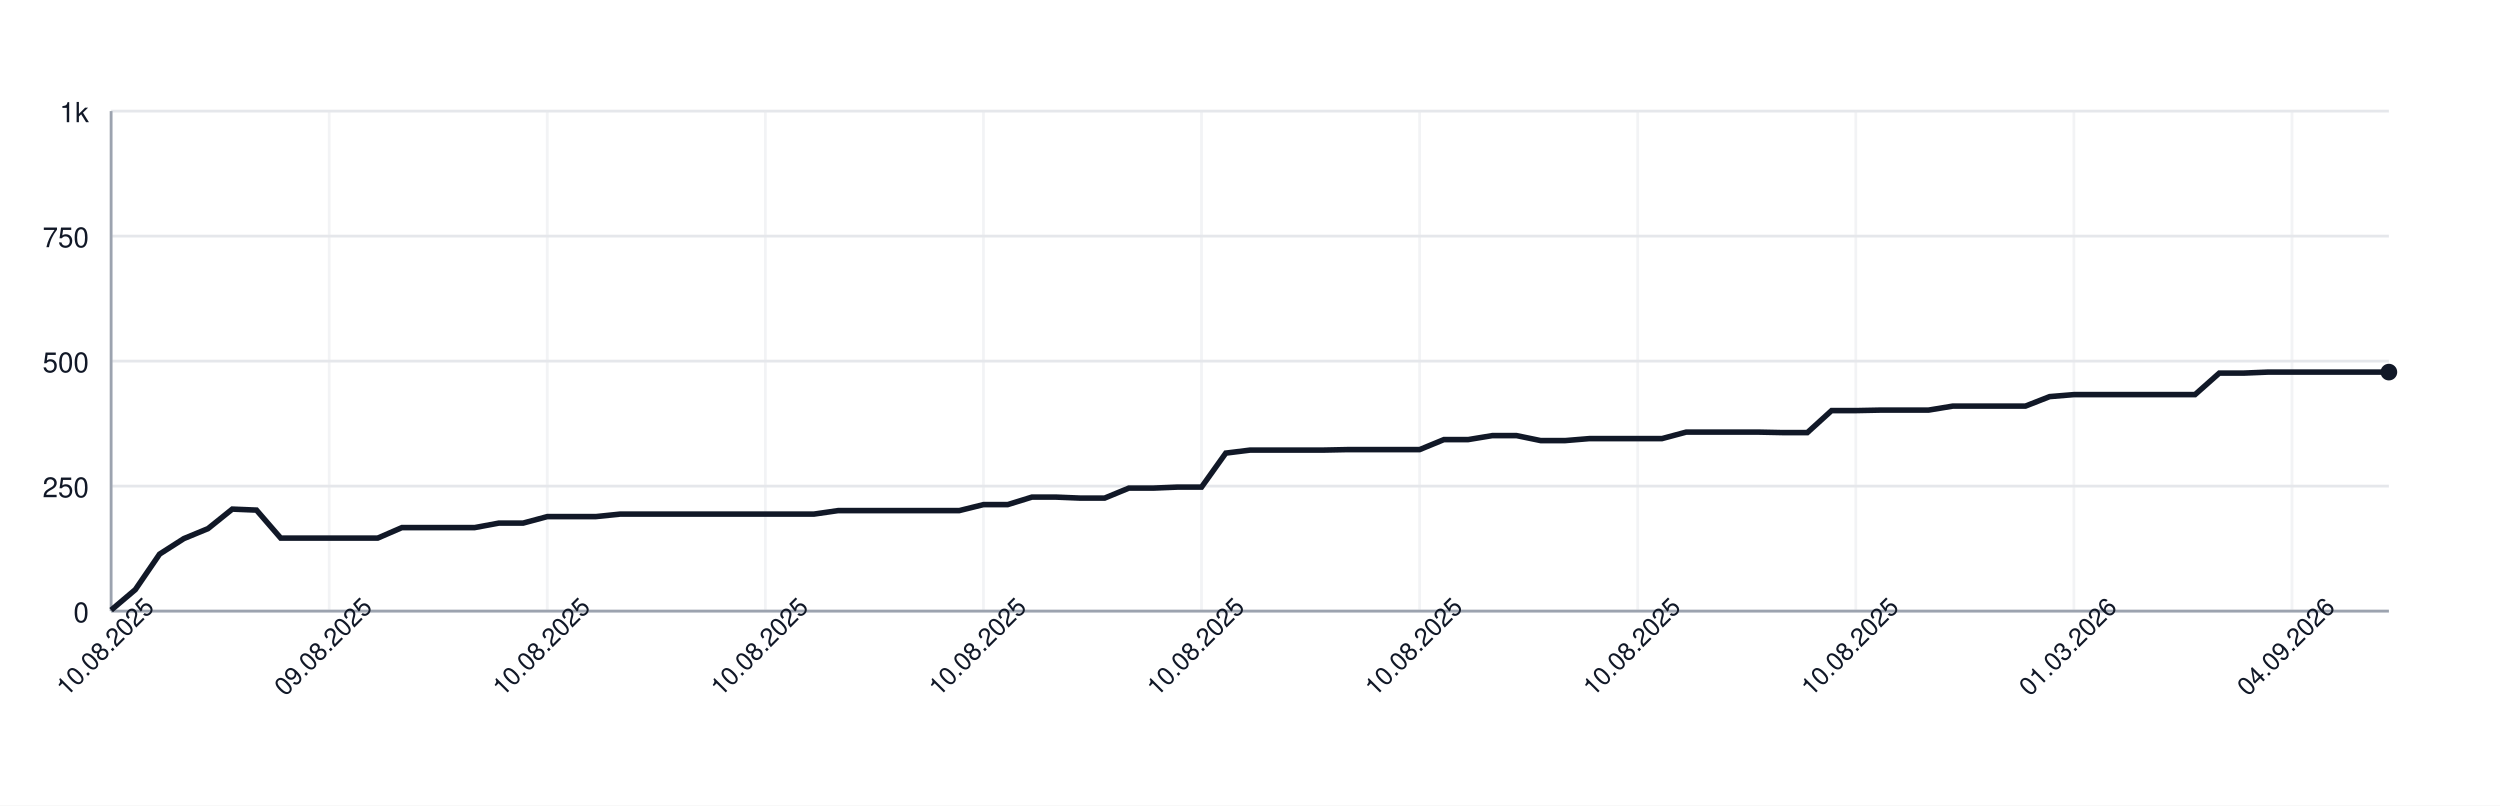
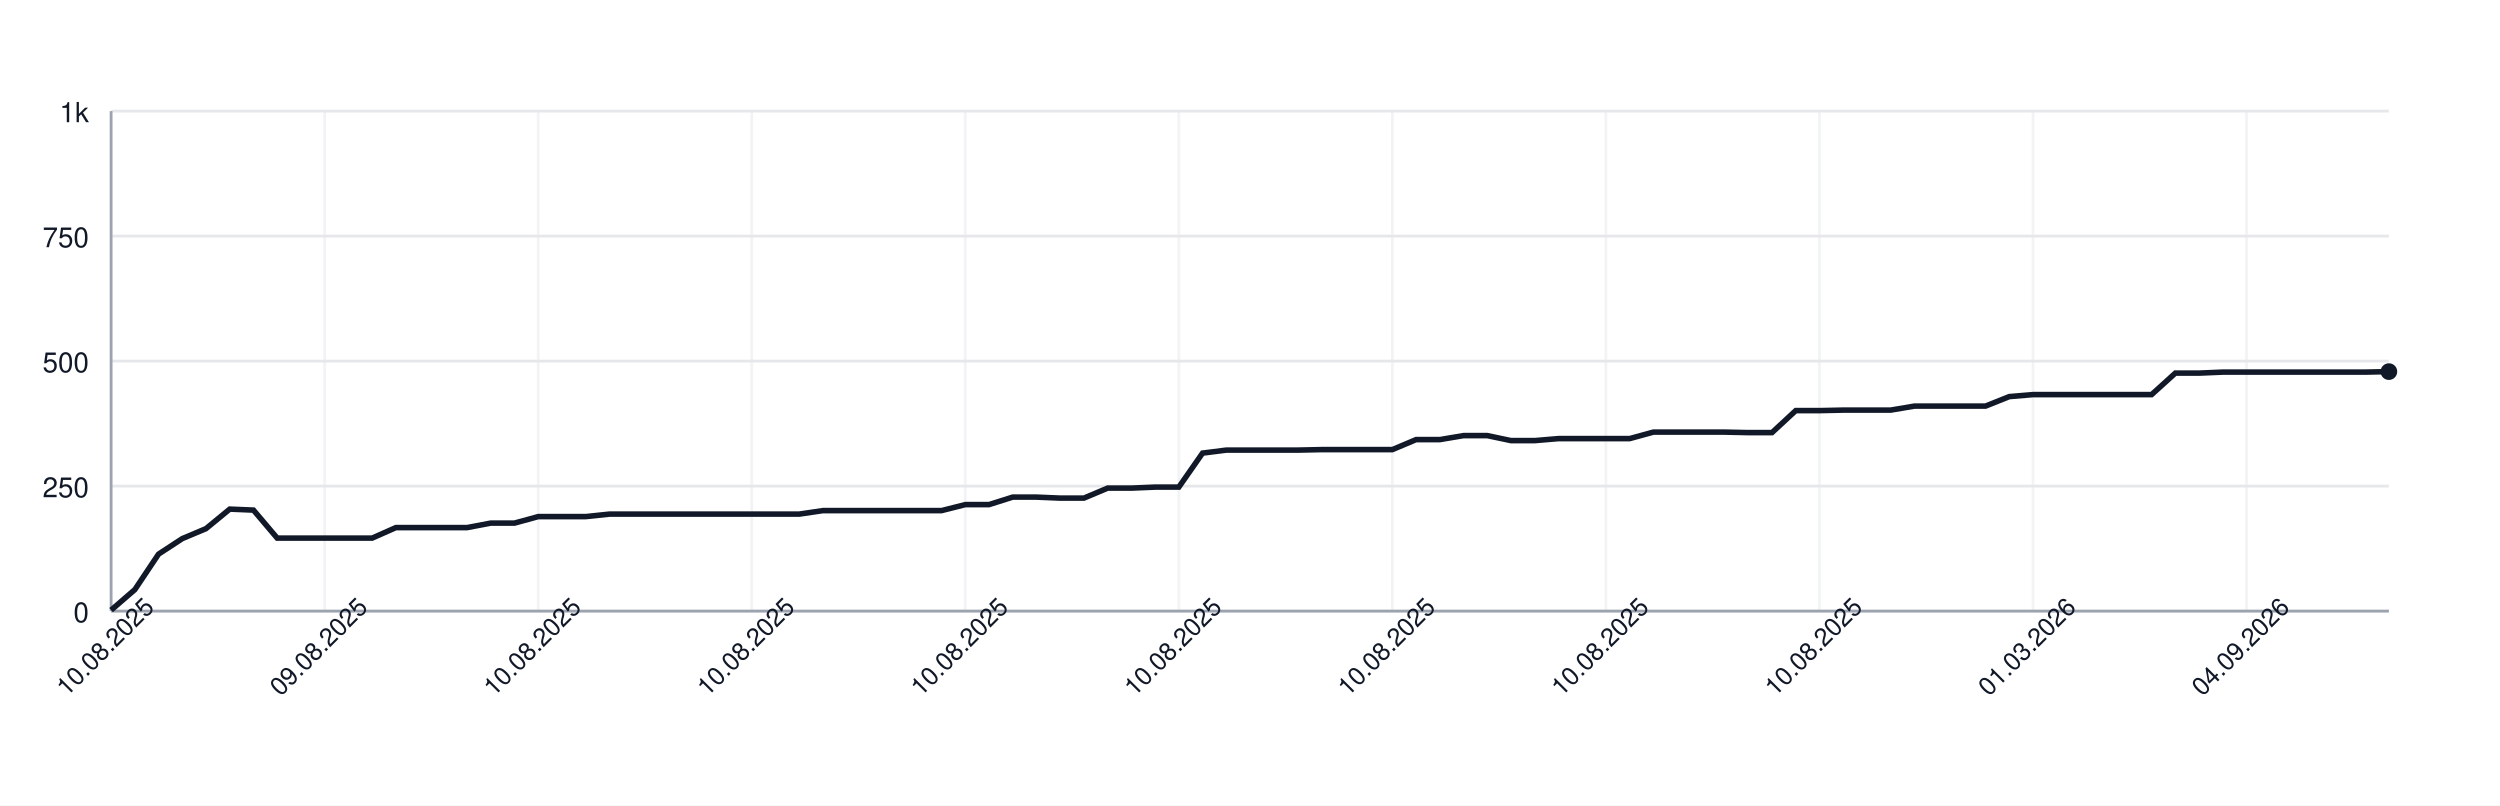
<svg xmlns="http://www.w3.org/2000/svg" width="900" height="290" style="font-family: -apple-system, BlinkMacSystemFont, 'Segoe UI', Helvetica, Arial, sans-serif;">
  <rect width="100%" height="100%" fill="white" />
  <g>
    <line x1="40" y1="220.00" x2="860" y2="220.00" stroke="#e5e7eb" />
    <text x="32" y="224.00" font-size="10" fill="#111827" text-anchor="end">0</text>
    <line x1="40" y1="175.00" x2="860" y2="175.00" stroke="#e5e7eb" />
    <text x="32" y="179.00" font-size="10" fill="#111827" text-anchor="end">250</text>
    <line x1="40" y1="130.00" x2="860" y2="130.00" stroke="#e5e7eb" />
    <text x="32" y="134.00" font-size="10" fill="#111827" text-anchor="end">500</text>
    <line x1="40" y1="85.00" x2="860" y2="85.00" stroke="#e5e7eb" />
    <text x="32" y="89.00" font-size="10" fill="#111827" text-anchor="end">750</text>
    <line x1="40" y1="40.00" x2="860" y2="40.00" stroke="#e5e7eb" />
    <text x="32" y="44.00" font-size="10" fill="#111827" text-anchor="end">1k</text>
    <line x1="40.00" y1="40" x2="40.00" y2="220" stroke="#e5e7eb" opacity="0.5" />
-     <line x1="118.51" y1="40" x2="118.51" y2="220" stroke="#e5e7eb" opacity="0.5" />
-     <line x1="197.02" y1="40" x2="197.02" y2="220" stroke="#e5e7eb" opacity="0.5" />
-     <line x1="275.53" y1="40" x2="275.53" y2="220" stroke="#e5e7eb" opacity="0.5" />
-     <line x1="354.04" y1="40" x2="354.04" y2="220" stroke="#e5e7eb" opacity="0.5" />
-     <line x1="432.55" y1="40" x2="432.55" y2="220" stroke="#e5e7eb" opacity="0.5" />
-     <line x1="511.06" y1="40" x2="511.06" y2="220" stroke="#e5e7eb" opacity="0.5" />
-     <line x1="589.57" y1="40" x2="589.57" y2="220" stroke="#e5e7eb" opacity="0.5" />
-     <line x1="668.09" y1="40" x2="668.09" y2="220" stroke="#e5e7eb" opacity="0.5" />
-     <line x1="746.60" y1="40" x2="746.60" y2="220" stroke="#e5e7eb" opacity="0.5" />
-     <line x1="825.11" y1="40" x2="825.11" y2="220" stroke="#e5e7eb" opacity="0.5" />
+     <line x1="116.88" y1="40" x2="116.88" y2="220" stroke="#e5e7eb" opacity="0.5" />
+     <line x1="193.75" y1="40" x2="193.75" y2="220" stroke="#e5e7eb" opacity="0.5" />
+     <line x1="270.62" y1="40" x2="270.62" y2="220" stroke="#e5e7eb" opacity="0.5" />
+     <line x1="347.50" y1="40" x2="347.50" y2="220" stroke="#e5e7eb" opacity="0.5" />
+     <line x1="424.38" y1="40" x2="424.38" y2="220" stroke="#e5e7eb" opacity="0.5" />
+     <line x1="501.25" y1="40" x2="501.25" y2="220" stroke="#e5e7eb" opacity="0.5" />
+     <line x1="578.12" y1="40" x2="578.12" y2="220" stroke="#e5e7eb" opacity="0.5" />
+     <line x1="655.00" y1="40" x2="655.00" y2="220" stroke="#e5e7eb" opacity="0.5" />
+     <line x1="731.88" y1="40" x2="731.88" y2="220" stroke="#e5e7eb" opacity="0.5" />
+     <line x1="808.75" y1="40" x2="808.75" y2="220" stroke="#e5e7eb" opacity="0.5" />
    <line x1="40" y1="220" x2="860" y2="220" stroke="#9ca3af" />
    <line x1="40" y1="40" x2="40" y2="220" stroke="#9ca3af" />
-     <path d="M 40.00 219.64 L 48.72 212.26 L 57.45 199.48 L 66.17 193.90 L 74.89 190.30 L 83.62 183.28 L 92.34 183.64 L 101.06 193.72 L 109.79 193.72 L 118.51 193.72 L 127.23 193.72 L 135.96 193.72 L 144.68 189.94 L 153.40 189.94 L 162.13 189.94 L 170.85 189.94 L 179.57 188.32 L 188.30 188.32 L 197.02 185.98 L 205.74 185.98 L 214.47 185.98 L 223.19 185.08 L 231.91 185.08 L 240.64 185.08 L 249.36 185.08 L 258.09 185.08 L 266.81 185.08 L 275.53 185.08 L 284.26 185.08 L 292.98 185.08 L 301.70 183.82 L 310.43 183.82 L 319.15 183.82 L 327.87 183.82 L 336.60 183.82 L 345.32 183.82 L 354.04 181.66 L 362.77 181.66 L 371.49 178.96 L 380.21 178.96 L 388.94 179.32 L 397.66 179.32 L 406.38 175.72 L 415.11 175.72 L 423.83 175.36 L 432.55 175.36 L 441.28 163.12 L 450.00 162.04 L 458.72 162.04 L 467.45 162.04 L 476.17 162.04 L 484.89 161.86 L 493.62 161.86 L 502.34 161.86 L 511.06 161.86 L 519.79 158.26 L 528.51 158.26 L 537.23 156.82 L 545.96 156.82 L 554.68 158.62 L 563.40 158.62 L 572.13 157.90 L 580.85 157.90 L 589.57 157.90 L 598.30 157.90 L 607.02 155.56 L 615.74 155.56 L 624.47 155.56 L 633.19 155.56 L 641.91 155.74 L 650.64 155.74 L 659.36 147.82 L 668.09 147.82 L 676.81 147.64 L 685.53 147.64 L 694.26 147.64 L 702.98 146.20 L 711.70 146.20 L 720.43 146.20 L 729.15 146.20 L 737.87 142.78 L 746.60 142.06 L 755.32 142.06 L 764.04 142.06 L 772.77 142.06 L 781.49 142.06 L 790.21 142.06 L 798.94 134.32 L 807.66 134.32 L 816.38 133.96 L 825.11 133.96 L 833.83 133.96 L 842.55 133.96 L 851.28 133.96 L 860.00 133.96" fill="none" stroke="#111827" stroke-width="2" />
-     <circle cx="860.00" cy="133.96" r="3" fill="#111827" />
+     <path d="M 40.00 219.64 L 48.54 212.26 L 57.08 199.48 L 65.62 193.90 L 74.17 190.30 L 82.71 183.28 L 91.25 183.64 L 99.79 193.72 L 108.33 193.72 L 116.88 193.72 L 125.42 193.72 L 133.96 193.72 L 142.50 189.94 L 151.04 189.94 L 159.58 189.94 L 168.12 189.94 L 176.67 188.32 L 185.21 188.32 L 193.75 185.98 L 202.29 185.98 L 210.83 185.98 L 219.38 185.08 L 227.92 185.08 L 236.46 185.08 L 245.00 185.08 L 253.54 185.08 L 262.08 185.08 L 270.62 185.08 L 279.17 185.08 L 287.71 185.08 L 296.25 183.82 L 304.79 183.82 L 313.33 183.82 L 321.88 183.82 L 330.42 183.82 L 338.96 183.82 L 347.50 181.66 L 356.04 181.66 L 364.58 178.96 L 373.12 178.96 L 381.67 179.32 L 390.21 179.32 L 398.75 175.72 L 407.29 175.72 L 415.83 175.36 L 424.38 175.36 L 432.92 163.12 L 441.46 162.04 L 450.00 162.04 L 458.54 162.04 L 467.08 162.04 L 475.62 161.86 L 484.17 161.86 L 492.71 161.86 L 501.25 161.86 L 509.79 158.26 L 518.33 158.26 L 526.88 156.82 L 535.42 156.82 L 543.96 158.62 L 552.50 158.62 L 561.04 157.90 L 569.58 157.90 L 578.12 157.90 L 586.67 157.90 L 595.21 155.56 L 603.75 155.56 L 612.29 155.56 L 620.83 155.56 L 629.38 155.74 L 637.92 155.74 L 646.46 147.82 L 655.00 147.82 L 663.54 147.64 L 672.08 147.64 L 680.62 147.64 L 689.17 146.20 L 697.71 146.20 L 706.25 146.20 L 714.79 146.20 L 723.33 142.78 L 731.88 142.06 L 740.42 142.06 L 748.96 142.06 L 757.50 142.06 L 766.04 142.06 L 774.58 142.06 L 783.12 134.32 L 791.67 134.32 L 800.21 133.96 L 808.75 133.96 L 817.29 133.96 L 825.83 133.96 L 834.38 133.96 L 842.92 133.96 L 851.46 133.96 L 860.00 133.78" fill="none" stroke="#111827" stroke-width="2" />
+     <circle cx="860.00" cy="133.78" r="3" fill="#111827" />
    <text x="40.00" y="235.00" font-size="9" fill="#111827" text-anchor="middle" transform="rotate(-45 40.00 235.00)">10.08.2025</text>
-     <text x="118.51" y="235.00" font-size="9" fill="#111827" text-anchor="middle" transform="rotate(-45 118.51 235.00)">09.08.2025</text>
-     <text x="197.02" y="235.00" font-size="9" fill="#111827" text-anchor="middle" transform="rotate(-45 197.02 235.00)">10.08.2025</text>
-     <text x="275.53" y="235.00" font-size="9" fill="#111827" text-anchor="middle" transform="rotate(-45 275.53 235.00)">10.08.2025</text>
-     <text x="354.04" y="235.00" font-size="9" fill="#111827" text-anchor="middle" transform="rotate(-45 354.04 235.00)">10.08.2025</text>
-     <text x="432.55" y="235.00" font-size="9" fill="#111827" text-anchor="middle" transform="rotate(-45 432.55 235.00)">10.08.2025</text>
-     <text x="511.06" y="235.00" font-size="9" fill="#111827" text-anchor="middle" transform="rotate(-45 511.06 235.00)">10.08.2025</text>
-     <text x="589.57" y="235.00" font-size="9" fill="#111827" text-anchor="middle" transform="rotate(-45 589.57 235.00)">10.08.2025</text>
-     <text x="668.09" y="235.00" font-size="9" fill="#111827" text-anchor="middle" transform="rotate(-45 668.09 235.00)">10.08.2025</text>
-     <text x="746.60" y="235.00" font-size="9" fill="#111827" text-anchor="middle" transform="rotate(-45 746.60 235.00)">01.03.2026</text>
-     <text x="825.11" y="235.00" font-size="9" fill="#111827" text-anchor="middle" transform="rotate(-45 825.11 235.00)">04.09.2026</text>
+     <text x="116.88" y="235.00" font-size="9" fill="#111827" text-anchor="middle" transform="rotate(-45 116.88 235.00)">09.08.2025</text>
+     <text x="193.75" y="235.00" font-size="9" fill="#111827" text-anchor="middle" transform="rotate(-45 193.75 235.00)">10.08.2025</text>
+     <text x="270.62" y="235.00" font-size="9" fill="#111827" text-anchor="middle" transform="rotate(-45 270.62 235.00)">10.08.2025</text>
+     <text x="347.50" y="235.00" font-size="9" fill="#111827" text-anchor="middle" transform="rotate(-45 347.50 235.00)">10.08.2025</text>
+     <text x="424.38" y="235.00" font-size="9" fill="#111827" text-anchor="middle" transform="rotate(-45 424.38 235.00)">10.08.2025</text>
+     <text x="501.25" y="235.00" font-size="9" fill="#111827" text-anchor="middle" transform="rotate(-45 501.25 235.00)">10.08.2025</text>
+     <text x="578.12" y="235.00" font-size="9" fill="#111827" text-anchor="middle" transform="rotate(-45 578.12 235.00)">10.08.2025</text>
+     <text x="655.00" y="235.00" font-size="9" fill="#111827" text-anchor="middle" transform="rotate(-45 655.00 235.00)">10.08.2025</text>
+     <text x="731.88" y="235.00" font-size="9" fill="#111827" text-anchor="middle" transform="rotate(-45 731.88 235.00)">01.03.2026</text>
+     <text x="808.75" y="235.00" font-size="9" fill="#111827" text-anchor="middle" transform="rotate(-45 808.75 235.00)">04.09.2026</text>
  </g>
</svg>
